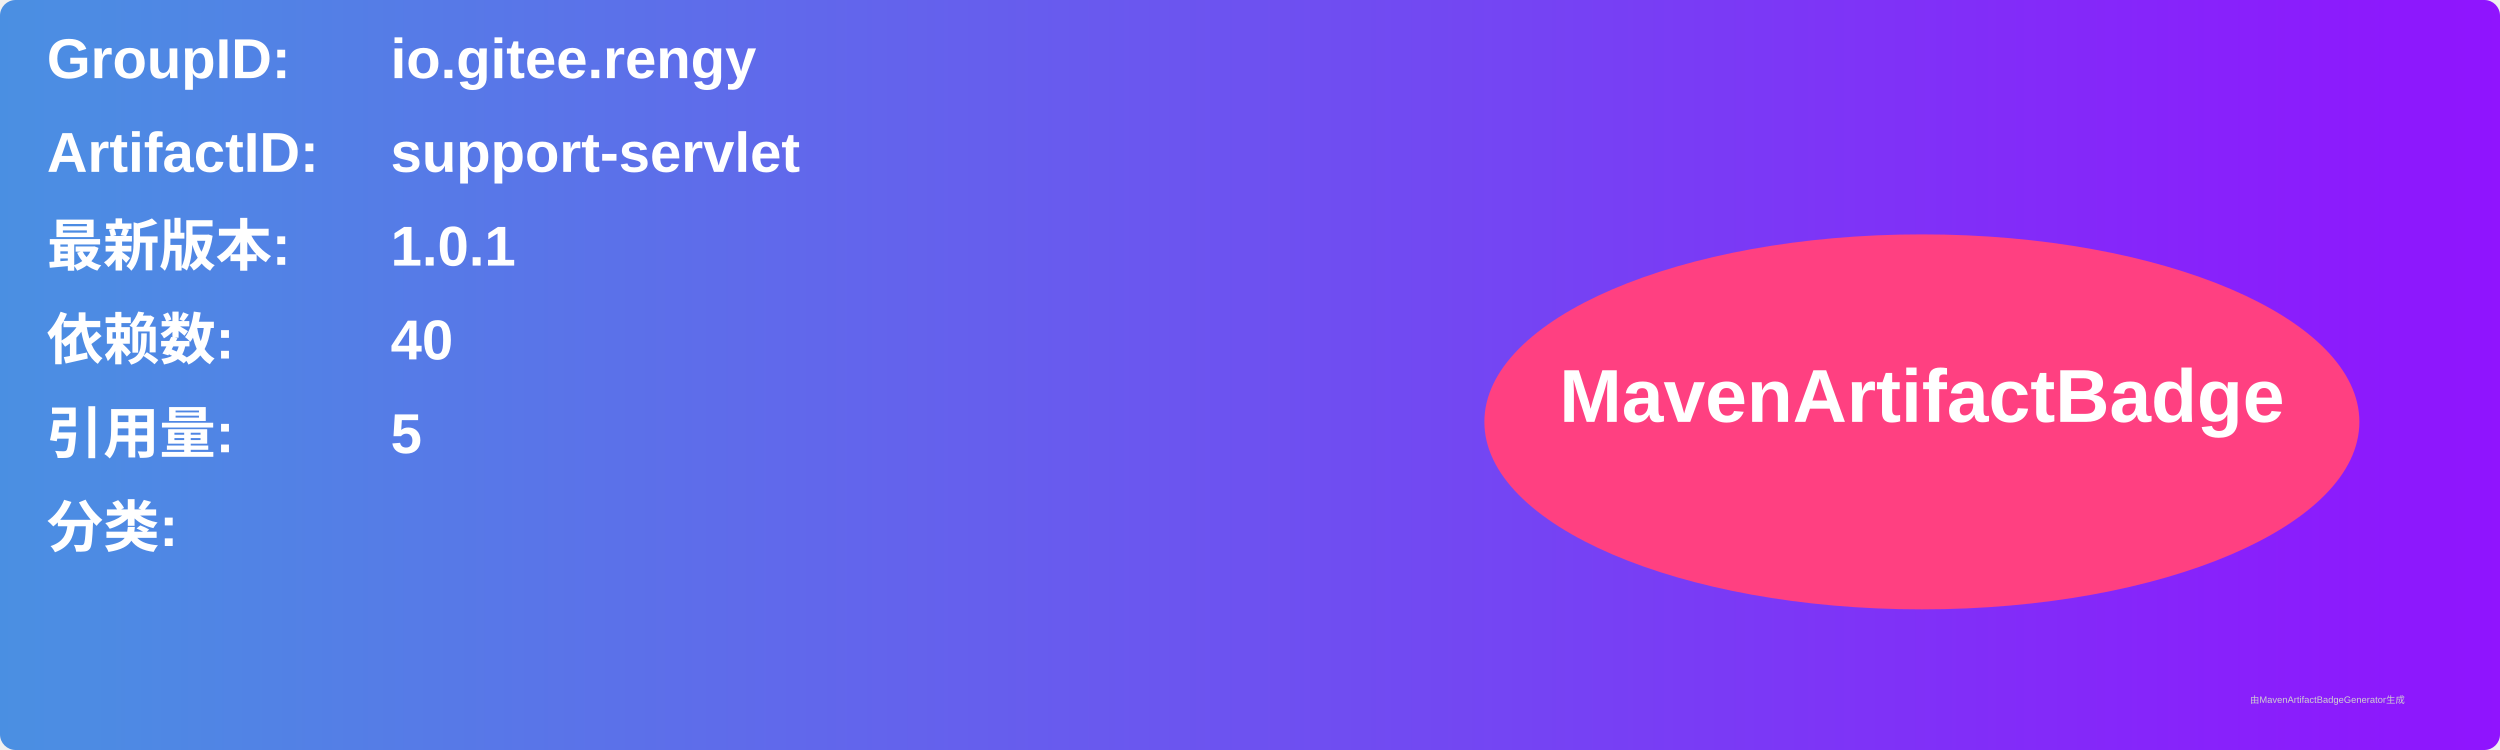
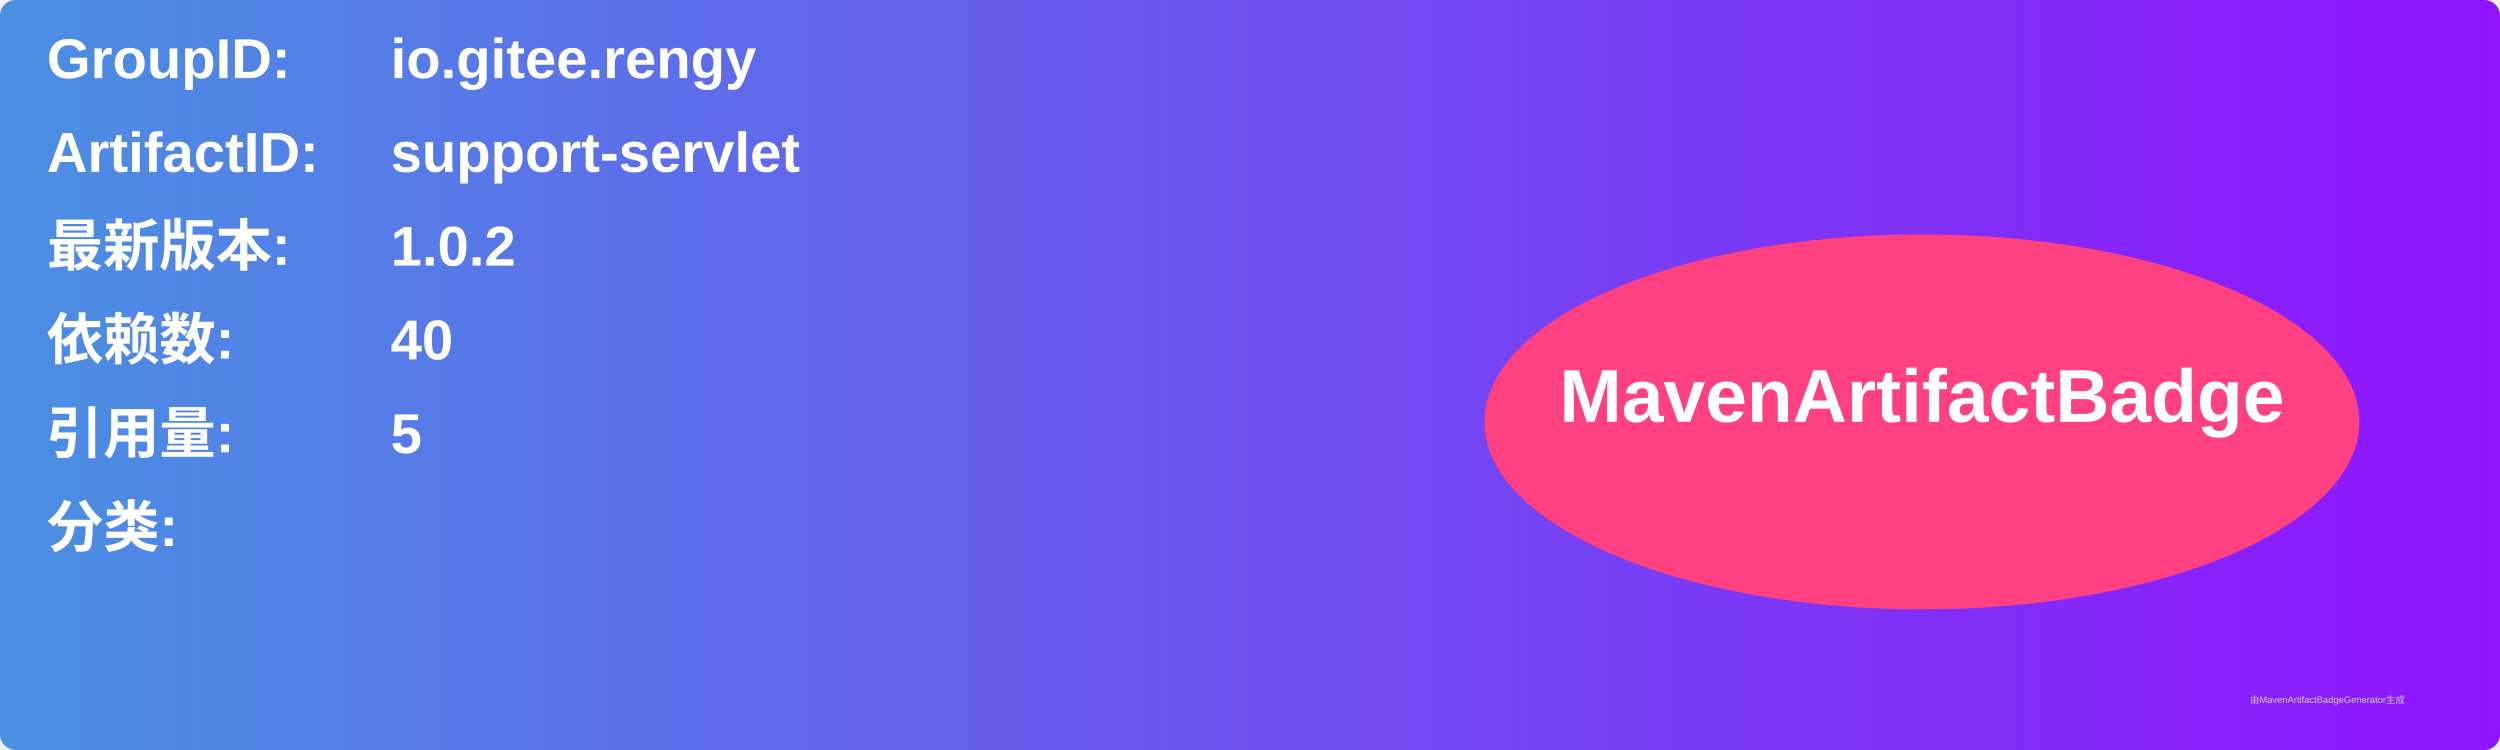
<svg xmlns="http://www.w3.org/2000/svg" width="800" height="240" viewBox="0 0 800 240">
  <linearGradient id="grad" x1="0%" y1="0%" x2="100%" y2="0%">
    <stop offset="0%" stop-color="#4a90e2" />
    <stop offset="100%" stop-color="#9013fe" />
  </linearGradient>
  <rect width="100%" height="100%" rx="5" ry="5" fill="url(#grad)" />
  <g transform="translate(15, 15)">
    <text x="0" y="10" font-family="Arial" font-size="18" fill="white" font-weight="bold" width="260">GroupID:</text>
    <text x="110" y="10" font-family="Arial" font-size="18" fill="white" font-weight="bold" width="460">io.gitee.rengy</text>
    <text x="0" y="40" font-family="Arial" font-size="18" fill="white" font-weight="bold" width="260">ArtifactID:</text>
    <text x="110" y="40" font-family="Arial" font-size="18" fill="white" font-weight="bold" width="460">support-servlet</text>
    <text x="0" y="70" font-family="Arial" font-size="18" fill="white" font-weight="bold">最新版本:</text>
    <text x="110" y="70" font-family="Arial" font-size="18" fill="white" font-weight="bold">
-       <tspan font-weight="bold">1.0.1</tspan>
+       <tspan font-weight="bold">1.0.2</tspan>
    </text>
    <text x="0" y="100" font-family="Arial" font-size="18" fill="white" font-weight="bold">依赖数: </text>
    <text x="110" y="100" font-family="Arial" font-size="18" fill="white">
      <tspan font-weight="bold">40</tspan>
    </text>
    <text x="0" y="130" font-family="Arial" font-size="18" fill="white" font-weight="bold">引用量: </text>
    <text x="110" y="130" font-family="Arial" font-size="18" fill="white">
      <tspan font-weight="bold">5</tspan>
    </text>
    <text x="0" y="160" font-family="Arial" font-size="18" fill="white" font-weight="bold">分类:</text>
    <text x="10" y="190" font-family="Arial" font-size="10" fill="white">
      <tspan font-weight="bold" />
    </text>
    <ellipse cx="600" cy="120" rx="140" ry="60" fill="#ff4081" />
    <text x="600" y="120" text-anchor="middle" font-family="Arial" font-size="24" fill="white" font-weight="bold">MavenArtifactBadge</text>
  </g>
  <text x="720" y="225" font-family="Arial" font-size="3" fill="#d0d0d0">由MavenArtifactBadgeGenerator生成</text>
</svg>
